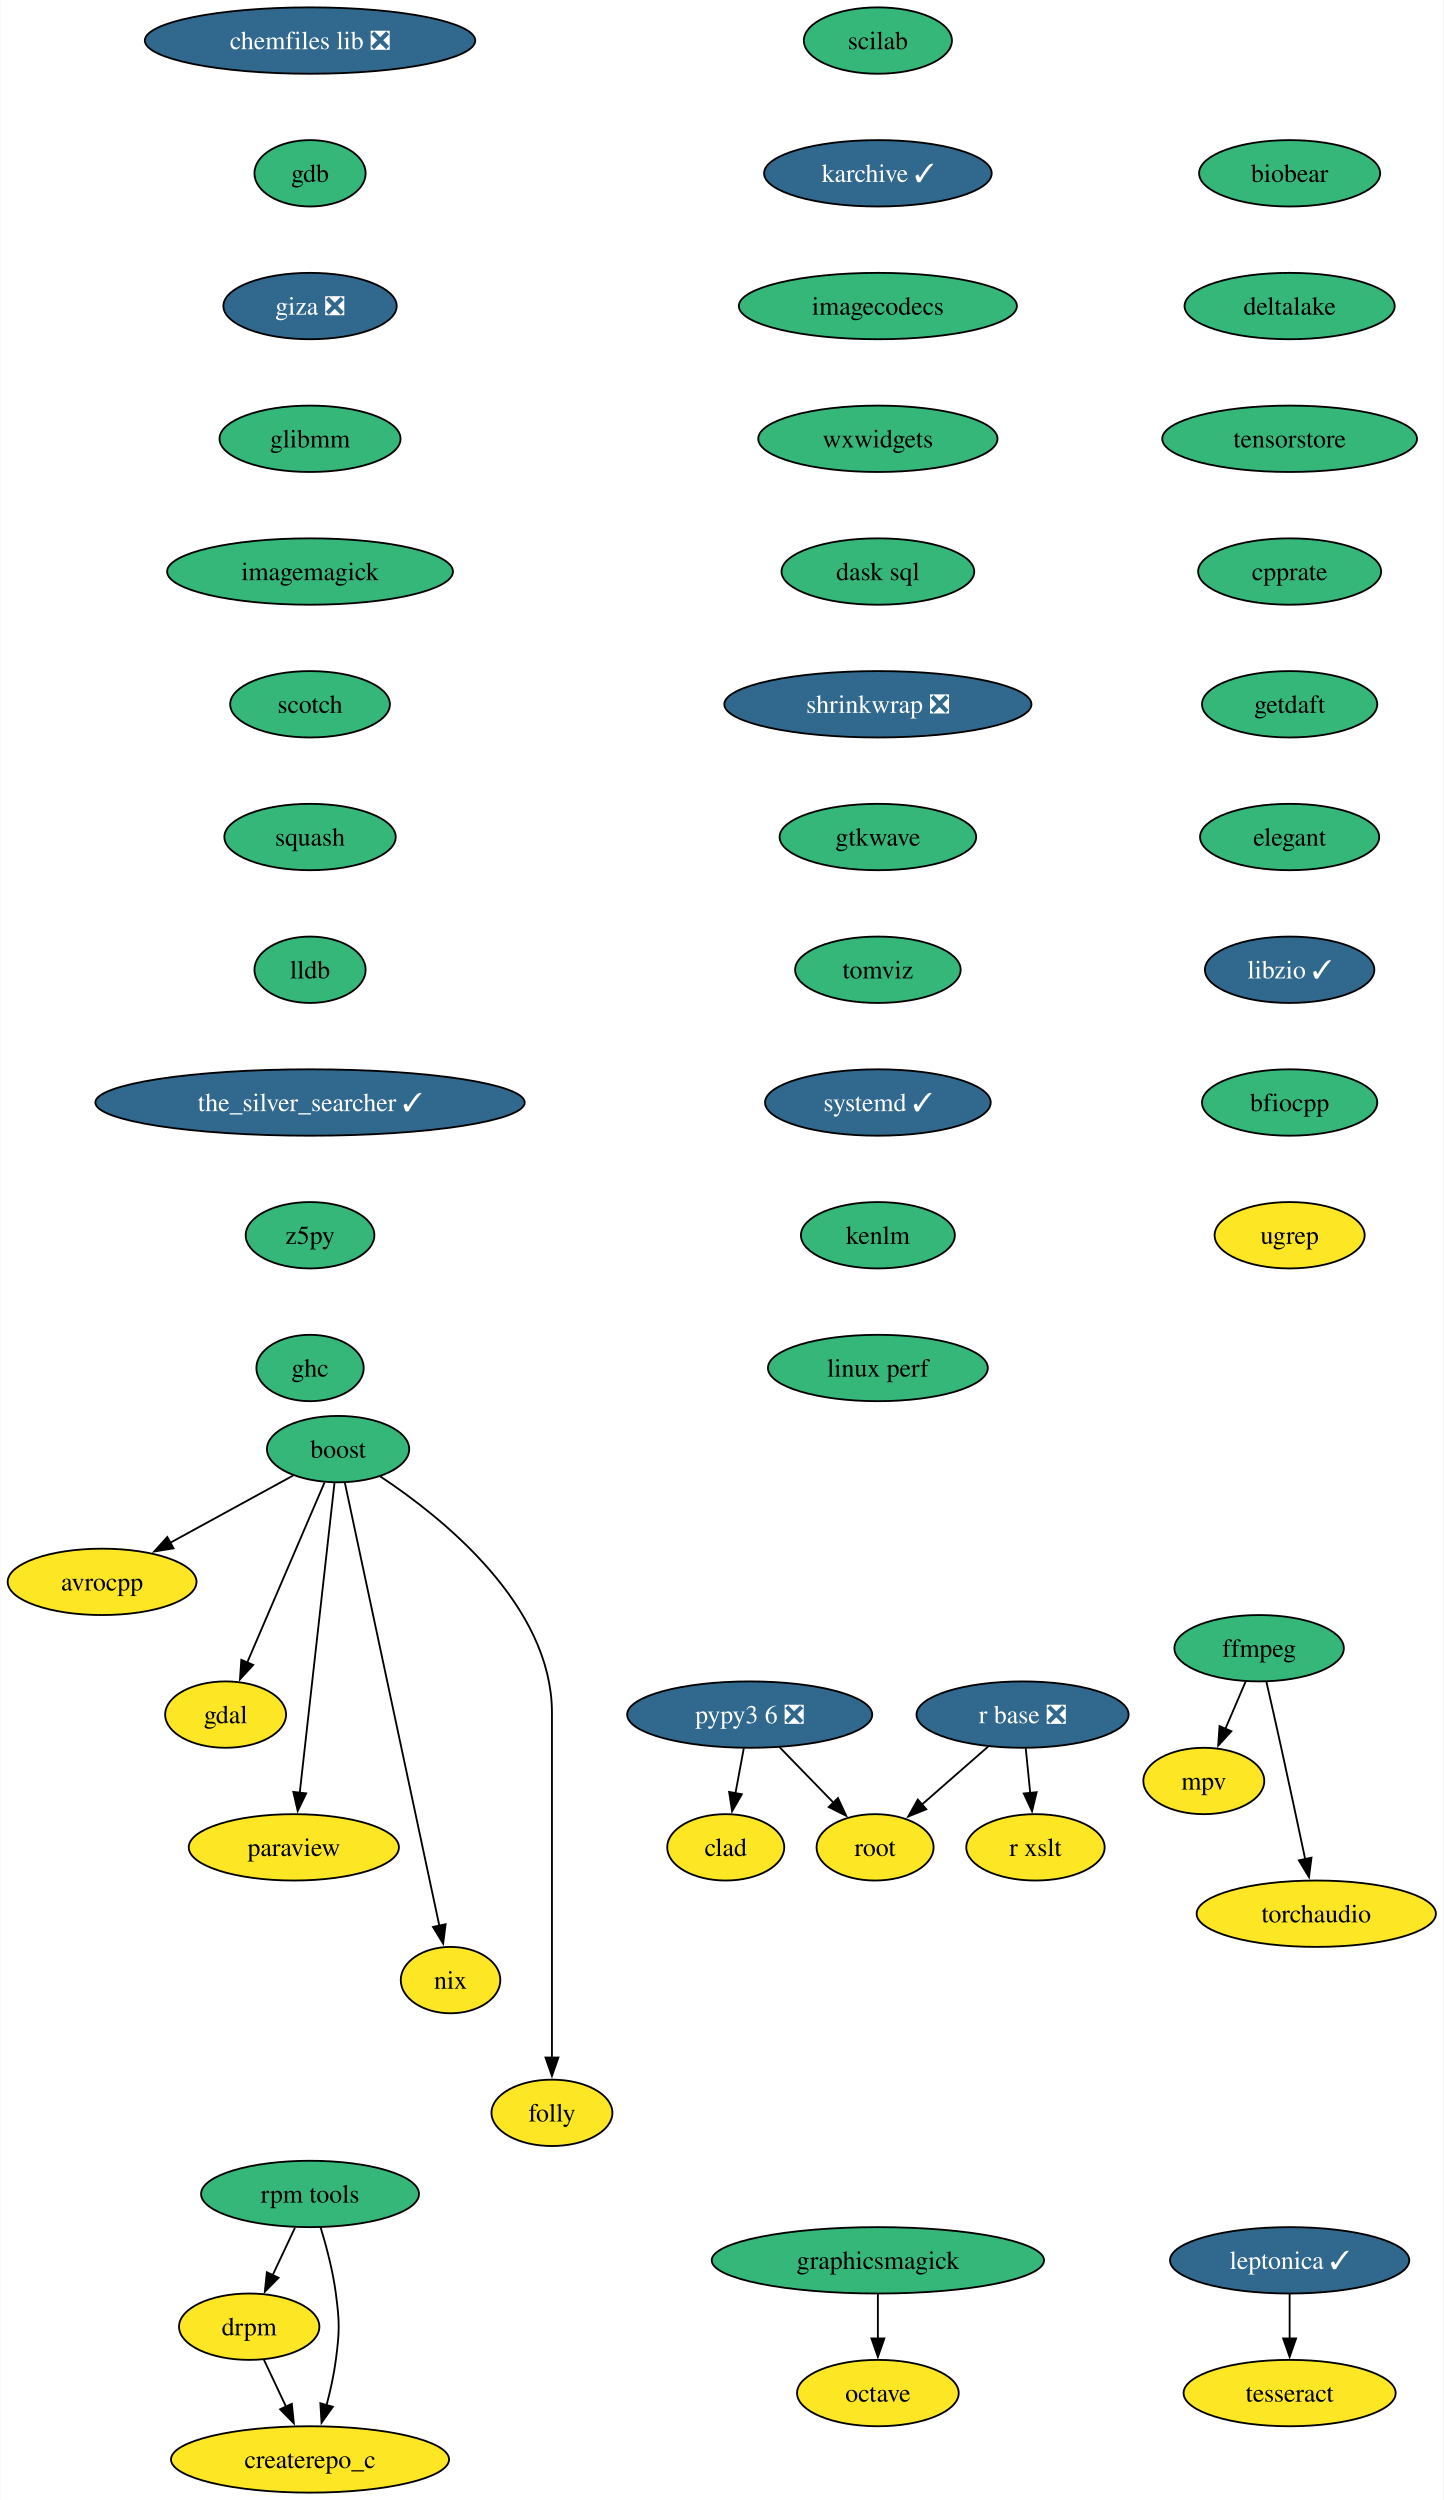
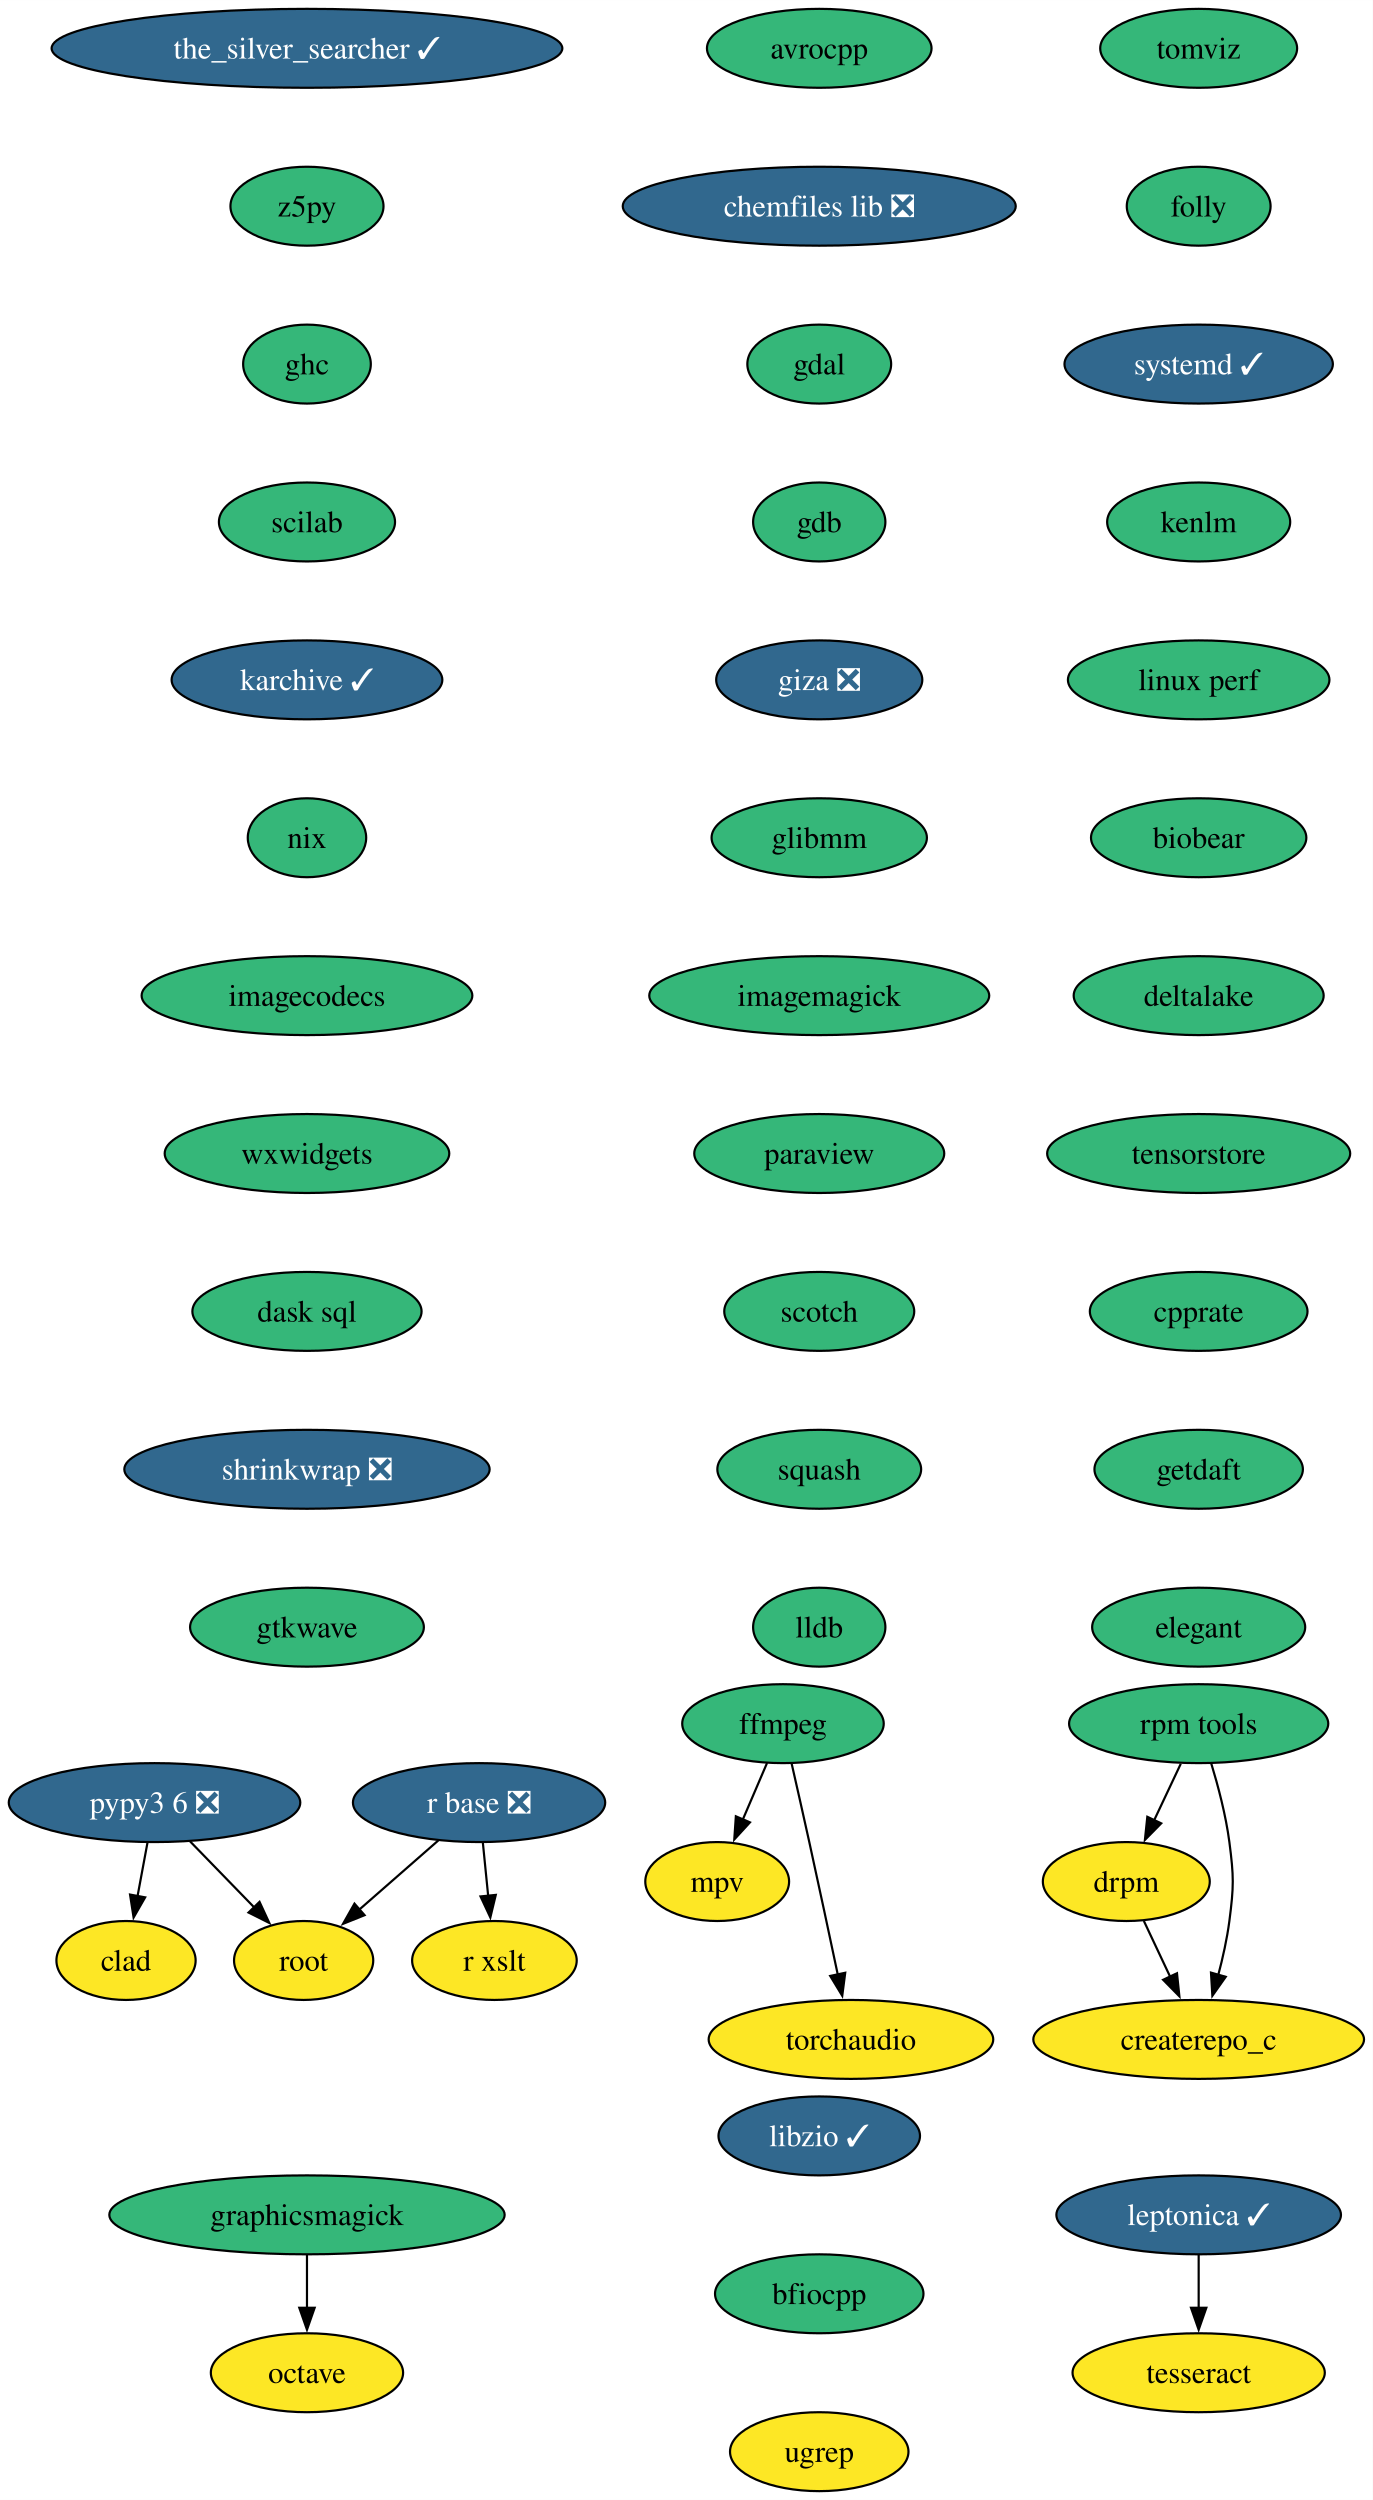
- <svg xmlns="http://www.w3.org/2000/svg" xmlns:xlink="http://www.w3.org/1999/xlink" width="783pt" height="1356pt" viewBox="0.00 0.00 782.67 1356.00">
-   <g id="graph0" class="graph" transform="scale(1 1) rotate(0) translate(4 1352)">
-     <polygon fill="white" stroke="none" points="-4,4 -4,-1352 778.67,-1352 778.67,4 -4,4" />
+ <svg xmlns="http://www.w3.org/2000/svg" xmlns:xlink="http://www.w3.org/1999/xlink" width="626pt" height="1140pt" viewBox="0.00 0.00 626.04 1140.00">
+   <g id="graph0" class="graph" transform="scale(1 1) rotate(0) translate(4 1136)">
+     <polygon fill="white" stroke="none" points="-4,4 -4,-1136 622.04,-1136 622.04,4 -4,4" />
    <g id="node1" class="node">
      <g id="a_node1">
        <a xlink:href="https://github.com/conda-forge/avrocpp-feedstock" xlink:title="avrocpp">
-           <ellipse fill="#fde725" stroke="black" cx="51.21" cy="-494" rx="51.21" ry="18" />
-           <text text-anchor="middle" x="51.21" y="-489.32" font-family="Times,serif" font-size="14.00">avrocpp</text>
+           <ellipse fill="#35b779" stroke="black" cx="369.6" cy="-1114" rx="51.21" ry="18" />
+           <text text-anchor="middle" x="369.6" y="-1109.33" font-family="Times,serif" font-size="14.00">avrocpp</text>
        </a>
      </g>
    </g>
    <g id="node2" class="node">
      <g id="a_node2">
-         <a xlink:href="https://github.com/conda-forge/boost-feedstock" xlink:title="boost">
-           <ellipse fill="#35b779" stroke="black" cx="179.21" cy="-566" rx="38.58" ry="18" />
-           <text text-anchor="middle" x="179.21" y="-561.33" font-family="Times,serif" font-size="14.00">boost</text>
-         </a>
-       </g>
-     </g>
-     <g id="edge1" class="edge">
-       <path fill="none" stroke="black" d="M154.83,-551.67C136.01,-541.37 109.64,-526.96 88.22,-515.24" />
-       <polygon fill="black" stroke="black" points="89.93,-512.19 79.48,-510.46 86.57,-518.33 89.93,-512.19" />
+         <a xlink:href="https://github.com/conda-forge/chemfiles-lib-feedstock/pull/53" xlink:title="chemfiles lib ❎">
+           <ellipse fill="#31688e" stroke="black" cx="369.6" cy="-1042" rx="89.61" ry="18" />
+           <text text-anchor="middle" x="369.6" y="-1037.33" font-family="Times,serif" font-size="14.00" fill="white">chemfiles lib ❎</text>
+         </a>
+       </g>
    </g>
    <g id="node3" class="node">
      <g id="a_node3">
        <a xlink:href="https://github.com/conda-forge/gdal-feedstock" xlink:title="gdal">
-           <ellipse fill="#fde725" stroke="black" cx="118.21" cy="-422" rx="32.79" ry="18" />
-           <text text-anchor="middle" x="118.21" y="-417.32" font-family="Times,serif" font-size="14.00">gdal</text>
-         </a>
-       </g>
-     </g>
-     <g id="edge2" class="edge">
-       <path fill="none" stroke="black" d="M171.85,-547.87C161.44,-523.65 142.32,-479.12 129.94,-450.31" />
-       <polygon fill="black" stroke="black" points="133.16,-448.95 126,-441.14 126.73,-451.71 133.16,-448.95" />
+           <ellipse fill="#35b779" stroke="black" cx="369.6" cy="-970" rx="32.79" ry="18" />
+           <text text-anchor="middle" x="369.6" y="-965.33" font-family="Times,serif" font-size="14.00">gdal</text>
+         </a>
+       </g>
+     </g>
+     <g id="node7" class="node">
+       <g id="a_node7">
+         <a xlink:href="https://github.com/conda-forge/gdb-feedstock" xlink:title="gdb">
+           <ellipse fill="#35b779" stroke="black" cx="369.6" cy="-898" rx="30.16" ry="18" />
+           <text text-anchor="middle" x="369.6" y="-893.33" font-family="Times,serif" font-size="14.00">gdb</text>
+         </a>
+       </g>
    </g>
    <g id="node4" class="node">
      <g id="a_node4">
-         <a xlink:href="https://github.com/conda-forge/paraview-feedstock" xlink:title="paraview">
-           <ellipse fill="#fde725" stroke="black" cx="155.21" cy="-350" rx="57" ry="18" />
-           <text text-anchor="middle" x="155.21" y="-345.32" font-family="Times,serif" font-size="14.00">paraview</text>
-         </a>
-       </g>
-     </g>
-     <g id="edge3" class="edge">
-       <path fill="none" stroke="black" d="M177.28,-547.85C173.17,-511.14 163.47,-424.66 158.41,-379.53" />
-       <polygon fill="black" stroke="black" points="161.9,-379.28 157.31,-369.74 154.95,-380.06 161.9,-379.28" />
+         <a xlink:href="https://github.com/conda-forge/ffmpeg-feedstock" xlink:title="ffmpeg">
+           <ellipse fill="#35b779" stroke="black" cx="353.06" cy="-350" rx="45.95" ry="18" />
+           <text text-anchor="middle" x="353.06" y="-345.32" font-family="Times,serif" font-size="14.00">ffmpeg</text>
+         </a>
+       </g>
    </g>
    <g id="node5" class="node">
      <g id="a_node5">
-         <a xlink:href="https://github.com/conda-forge/nix-feedstock" xlink:title="nix">
-           <ellipse fill="#fde725" stroke="black" cx="240.21" cy="-278" rx="27" ry="18" />
-           <text text-anchor="middle" x="240.21" y="-273.32" font-family="Times,serif" font-size="14.00">nix</text>
-         </a>
-       </g>
-     </g>
-     <g id="edge4" class="edge">
-       <path fill="none" stroke="black" d="M182.84,-547.97C192.97,-500.49 221.59,-366.31 234.16,-307.36" />
-       <polygon fill="black" stroke="black" points="237.54,-308.3 236.2,-297.79 230.69,-306.84 237.54,-308.3" />
+         <a xlink:href="https://github.com/conda-forge/mpv-feedstock" xlink:title="mpv">
+           <ellipse fill="#fde725" stroke="black" cx="323.06" cy="-278" rx="32.79" ry="18" />
+           <text text-anchor="middle" x="323.06" y="-273.32" font-family="Times,serif" font-size="14.00">mpv</text>
+         </a>
+       </g>
+     </g>
+     <g id="edge3" class="edge">
+       <path fill="none" stroke="black" d="M345.79,-332.05C342.48,-324.32 338.47,-314.96 334.74,-306.27" />
+       <polygon fill="black" stroke="black" points="338,-304.99 330.85,-297.18 331.57,-307.75 338,-304.99" />
    </g>
    <g id="node6" class="node">
      <g id="a_node6">
-         <a xlink:href="https://github.com/conda-forge/folly-feedstock" xlink:title="folly">
-           <ellipse fill="#fde725" stroke="black" cx="295.21" cy="-206" rx="32.79" ry="18" />
-           <text text-anchor="middle" x="295.21" y="-201.32" font-family="Times,serif" font-size="14.00">folly</text>
-         </a>
-       </g>
-     </g>
-     <g id="edge5" class="edge">
-       <path fill="none" stroke="black" d="M202.13,-551.16C235.93,-528.79 295.21,-481.25 295.21,-423 295.21,-423 295.21,-423 295.21,-349 295.21,-309.74 295.21,-264.38 295.21,-235.69" />
-       <polygon fill="black" stroke="black" points="298.71,-236 295.21,-226 291.71,-236 298.71,-236" />
-     </g>
-     <g id="node7" class="node">
-       <g id="a_node7">
-         <a xlink:href="https://github.com/conda-forge/chemfiles-lib-feedstock/pull/53" xlink:title="chemfiles lib ❎">
-           <ellipse fill="#31688e" stroke="black" cx="164" cy="-1330" rx="89.61" ry="18" />
-           <text text-anchor="middle" x="164" y="-1325.33" font-family="Times,serif" font-size="14.00" fill="white">chemfiles lib ❎</text>
-         </a>
-       </g>
+         <a xlink:href="https://github.com/conda-forge/torchaudio-feedstock" xlink:title="torchaudio">
+           <ellipse fill="#fde725" stroke="black" cx="384.06" cy="-206" rx="64.89" ry="18" />
+           <text text-anchor="middle" x="384.06" y="-201.32" font-family="Times,serif" font-size="14.00">torchaudio</text>
+         </a>
+       </g>
+     </g>
+     <g id="edge4" class="edge">
+       <path fill="none" stroke="black" d="M357,-331.83C359.37,-321.46 362.42,-307.98 365.06,-296 369.5,-275.81 374.36,-253.02 378.05,-235.55" />
+       <polygon fill="black" stroke="black" points="381.45,-236.4 380.09,-225.89 374.6,-234.95 381.45,-236.4" />
    </g>
    <g id="node8" class="node">
      <g id="a_node8">
-         <a xlink:href="https://github.com/conda-forge/gdb-feedstock" xlink:title="gdb">
-           <ellipse fill="#35b779" stroke="black" cx="164" cy="-1258" rx="30.16" ry="18" />
-           <text text-anchor="middle" x="164" y="-1253.33" font-family="Times,serif" font-size="14.00">gdb</text>
+         <a xlink:href="https://github.com/conda-forge/giza-feedstock/pull/7" xlink:title="giza ❎">
+           <ellipse fill="#31688e" stroke="black" cx="369.6" cy="-826" rx="47" ry="18" />
+           <text text-anchor="middle" x="369.6" y="-821.33" font-family="Times,serif" font-size="14.00" fill="white">giza ❎</text>
+         </a>
+       </g>
+     </g>
+     <g id="node9" class="node">
+       <g id="a_node9">
+         <a xlink:href="https://github.com/conda-forge/glibmm-feedstock" xlink:title="glibmm">
+           <ellipse fill="#35b779" stroke="black" cx="369.6" cy="-754" rx="49.1" ry="18" />
+           <text text-anchor="middle" x="369.6" y="-749.33" font-family="Times,serif" font-size="14.00">glibmm</text>
+         </a>
+       </g>
+     </g>
+     <g id="node10" class="node">
+       <g id="a_node10">
+         <a xlink:href="https://github.com/conda-forge/imagemagick-feedstock" xlink:title="imagemagick">
+           <ellipse fill="#35b779" stroke="black" cx="369.6" cy="-682" rx="77.52" ry="18" />
+           <text text-anchor="middle" x="369.6" y="-677.33" font-family="Times,serif" font-size="14.00">imagemagick</text>
+         </a>
+       </g>
+     </g>
+     <g id="node11" class="node">
+       <g id="a_node11">
+         <a xlink:href="https://github.com/conda-forge/paraview-feedstock" xlink:title="paraview">
+           <ellipse fill="#35b779" stroke="black" cx="369.6" cy="-610" rx="57" ry="18" />
+           <text text-anchor="middle" x="369.6" y="-605.33" font-family="Times,serif" font-size="14.00">paraview</text>
+         </a>
+       </g>
+     </g>
+     <g id="node13" class="node">
+       <g id="a_node13">
+         <a xlink:href="https://github.com/conda-forge/scotch-feedstock" xlink:title="scotch">
+           <ellipse fill="#35b779" stroke="black" cx="369.6" cy="-538" rx="43.32" ry="18" />
+           <text text-anchor="middle" x="369.6" y="-533.33" font-family="Times,serif" font-size="14.00">scotch</text>
        </a>
      </g>
    </g>
    <g id="node12" class="node">
      <g id="a_node12">
-         <a xlink:href="https://github.com/conda-forge/giza-feedstock/pull/7" xlink:title="giza ❎">
-           <ellipse fill="#31688e" stroke="black" cx="164" cy="-1186" rx="47" ry="18" />
-           <text text-anchor="middle" x="164" y="-1181.33" font-family="Times,serif" font-size="14.00" fill="white">giza ❎</text>
-         </a>
-       </g>
-     </g>
-     <g id="node9" class="node">
-       <g id="a_node9">
-         <a xlink:href="https://github.com/conda-forge/ffmpeg-feedstock" xlink:title="ffmpeg">
-           <ellipse fill="#35b779" stroke="black" cx="678.78" cy="-458" rx="45.95" ry="18" />
-           <text text-anchor="middle" x="678.78" y="-453.32" font-family="Times,serif" font-size="14.00">ffmpeg</text>
-         </a>
-       </g>
-     </g>
-     <g id="node10" class="node">
-       <g id="a_node10">
-         <a xlink:href="https://github.com/conda-forge/mpv-feedstock" xlink:title="mpv">
-           <ellipse fill="#fde725" stroke="black" cx="648.78" cy="-386" rx="32.79" ry="18" />
-           <text text-anchor="middle" x="648.78" y="-381.32" font-family="Times,serif" font-size="14.00">mpv</text>
-         </a>
-       </g>
-     </g>
-     <g id="edge7" class="edge">
-       <path fill="none" stroke="black" d="M671.52,-440.05C668.21,-432.32 664.19,-422.96 660.47,-414.27" />
-       <polygon fill="black" stroke="black" points="663.73,-412.99 656.58,-405.18 657.3,-415.75 663.73,-412.99" />
-     </g>
-     <g id="node11" class="node">
-       <g id="a_node11">
-         <a xlink:href="https://github.com/conda-forge/torchaudio-feedstock" xlink:title="torchaudio">
-           <ellipse fill="#fde725" stroke="black" cx="709.78" cy="-314" rx="64.89" ry="18" />
-           <text text-anchor="middle" x="709.78" y="-309.32" font-family="Times,serif" font-size="14.00">torchaudio</text>
-         </a>
-       </g>
-     </g>
-     <g id="edge8" class="edge">
-       <path fill="none" stroke="black" d="M682.73,-439.83C685.1,-429.46 688.15,-415.98 690.78,-404 695.22,-383.81 700.09,-361.02 703.78,-343.55" />
-       <polygon fill="black" stroke="black" points="707.18,-344.4 705.82,-333.89 700.33,-342.95 707.18,-344.4" />
-     </g>
-     <g id="node13" class="node">
-       <g id="a_node13">
-         <a xlink:href="https://github.com/conda-forge/glibmm-feedstock" xlink:title="glibmm">
-           <ellipse fill="#35b779" stroke="black" cx="164" cy="-1114" rx="49.1" ry="18" />
-           <text text-anchor="middle" x="164" y="-1109.33" font-family="Times,serif" font-size="14.00">glibmm</text>
+         <a xlink:href="https://github.com/conda-forge/octave-feedstock" xlink:title="octave">
+           <ellipse fill="#fde725" stroke="black" cx="135.99" cy="-54" rx="43.84" ry="18" />
+           <text text-anchor="middle" x="135.99" y="-49.33" font-family="Times,serif" font-size="14.00">octave</text>
+         </a>
+       </g>
+     </g>
+     <g id="node17" class="node">
+       <g id="a_node17">
+         <a xlink:href="https://github.com/conda-forge/squash-feedstock" xlink:title="squash">
+           <ellipse fill="#35b779" stroke="black" cx="369.6" cy="-466" rx="46.47" ry="18" />
+           <text text-anchor="middle" x="369.6" y="-461.32" font-family="Times,serif" font-size="14.00">squash</text>
        </a>
      </g>
    </g>
    <g id="node14" class="node">
      <g id="a_node14">
-         <a xlink:href="https://github.com/conda-forge/imagemagick-feedstock" xlink:title="imagemagick">
-           <ellipse fill="#35b779" stroke="black" cx="164" cy="-1042" rx="77.52" ry="18" />
-           <text text-anchor="middle" x="164" y="-1037.33" font-family="Times,serif" font-size="14.00">imagemagick</text>
+         <a xlink:href="https://github.com/conda-forge/r-base-feedstock/pull/358" xlink:title="r base ❎">
+           <ellipse fill="#31688e" stroke="black" cx="214.47" cy="-314" rx="57.52" ry="18" />
+           <text text-anchor="middle" x="214.47" y="-309.32" font-family="Times,serif" font-size="14.00" fill="white">r base ❎</text>
        </a>
      </g>
    </g>
    <g id="node15" class="node">
      <g id="a_node15">
-         <a xlink:href="https://github.com/conda-forge/scotch-feedstock" xlink:title="scotch">
-           <ellipse fill="#35b779" stroke="black" cx="164" cy="-970" rx="43.32" ry="18" />
-           <text text-anchor="middle" x="164" y="-965.33" font-family="Times,serif" font-size="14.00">scotch</text>
+         <a xlink:href="https://github.com/conda-forge/root-feedstock" xlink:title="root">
+           <ellipse fill="#fde725" stroke="black" cx="134.47" cy="-242" rx="31.74" ry="18" />
+           <text text-anchor="middle" x="134.47" y="-237.32" font-family="Times,serif" font-size="14.00">root</text>
+         </a>
+       </g>
+     </g>
+     <g id="edge11" class="edge">
+       <path fill="none" stroke="black" d="M195.91,-296.76C185.17,-287.37 171.5,-275.41 159.79,-265.15" />
+       <polygon fill="black" stroke="black" points="162.26,-262.66 152.43,-258.71 157.65,-267.93 162.26,-262.66" />
+     </g>
+     <g id="node16" class="node">
+       <g id="a_node16">
+         <a xlink:href="https://github.com/conda-forge/r-xslt-feedstock" xlink:title="r xslt">
+           <ellipse fill="#fde725" stroke="black" cx="221.47" cy="-242" rx="37.53" ry="18" />
+           <text text-anchor="middle" x="221.47" y="-237.32" font-family="Times,serif" font-size="14.00">r xslt</text>
+         </a>
+       </g>
+     </g>
+     <g id="edge12" class="edge">
+       <path fill="none" stroke="black" d="M216.2,-295.7C216.93,-288.41 217.79,-279.73 218.61,-271.54" />
+       <polygon fill="black" stroke="black" points="222.09,-271.91 219.61,-261.61 215.13,-271.21 222.09,-271.91" />
+     </g>
+     <g id="node18" class="node">
+       <g id="a_node18">
+         <a xlink:href="https://github.com/conda-forge/lldb-feedstock" xlink:title="lldb">
+           <ellipse fill="#35b779" stroke="black" cx="369.6" cy="-394" rx="30.16" ry="18" />
+           <text text-anchor="middle" x="369.6" y="-389.32" font-family="Times,serif" font-size="14.00">lldb</text>
+         </a>
+       </g>
+     </g>
+     <g id="node19" class="node">
+       <g id="a_node19">
+         <a xlink:href="https://github.com/conda-forge/the_silver_searcher-feedstock/pull/6" xlink:title="the_silver_searcher ✓">
+           <ellipse fill="#31688e" stroke="black" cx="135.99" cy="-1114" rx="116.45" ry="18" />
+           <text text-anchor="middle" x="135.99" y="-1109.33" font-family="Times,serif" font-size="14.00" fill="white">the_silver_searcher ✓</text>
        </a>
      </g>
    </g>
    <g id="node20" class="node">
      <g id="a_node20">
-         <a xlink:href="https://github.com/conda-forge/squash-feedstock" xlink:title="squash">
-           <ellipse fill="#35b779" stroke="black" cx="164" cy="-898" rx="46.47" ry="18" />
-           <text text-anchor="middle" x="164" y="-893.33" font-family="Times,serif" font-size="14.00">squash</text>
-         </a>
-       </g>
-     </g>
-     <g id="node16" class="node">
-       <g id="a_node16">
-         <a xlink:href="https://github.com/conda-forge/octave-feedstock" xlink:title="octave">
-           <ellipse fill="#fde725" stroke="black" cx="472" cy="-54" rx="43.84" ry="18" />
-           <text text-anchor="middle" x="472" y="-49.33" font-family="Times,serif" font-size="14.00">octave</text>
-         </a>
-       </g>
-     </g>
-     <g id="node17" class="node">
-       <g id="a_node17">
-         <a xlink:href="https://github.com/conda-forge/r-base-feedstock/pull/358" xlink:title="r base ❎">
-           <ellipse fill="#31688e" stroke="black" cx="550.47" cy="-422" rx="57.52" ry="18" />
-           <text text-anchor="middle" x="550.47" y="-417.32" font-family="Times,serif" font-size="14.00" fill="white">r base ❎</text>
-         </a>
-       </g>
-     </g>
-     <g id="node18" class="node">
-       <g id="a_node18">
-         <a xlink:href="https://github.com/conda-forge/root-feedstock" xlink:title="root">
-           <ellipse fill="#fde725" stroke="black" cx="470.47" cy="-350" rx="31.74" ry="18" />
-           <text text-anchor="middle" x="470.47" y="-345.32" font-family="Times,serif" font-size="14.00">root</text>
-         </a>
-       </g>
-     </g>
-     <g id="edge13" class="edge">
-       <path fill="none" stroke="black" d="M531.91,-404.76C521.17,-395.37 507.5,-383.41 495.79,-373.15" />
-       <polygon fill="black" stroke="black" points="498.26,-370.66 488.43,-366.71 493.65,-375.93 498.26,-370.66" />
-     </g>
-     <g id="node19" class="node">
-       <g id="a_node19">
-         <a xlink:href="https://github.com/conda-forge/r-xslt-feedstock" xlink:title="r xslt">
-           <ellipse fill="#fde725" stroke="black" cx="557.47" cy="-350" rx="37.53" ry="18" />
-           <text text-anchor="middle" x="557.47" y="-345.32" font-family="Times,serif" font-size="14.00">r xslt</text>
-         </a>
-       </g>
-     </g>
-     <g id="edge14" class="edge">
-       <path fill="none" stroke="black" d="M552.2,-403.7C552.93,-396.41 553.8,-387.73 554.62,-379.54" />
-       <polygon fill="black" stroke="black" points="558.1,-379.91 555.61,-369.61 551.13,-379.21 558.1,-379.91" />
+         <a xlink:href="https://github.com/conda-forge/z5py-feedstock" xlink:title="z5py">
+           <ellipse fill="#35b779" stroke="black" cx="135.99" cy="-1042" rx="34.9" ry="18" />
+           <text text-anchor="middle" x="135.99" y="-1037.33" font-family="Times,serif" font-size="14.00">z5py</text>
+         </a>
+       </g>
+     </g>
+     <g id="node23" class="node">
+       <g id="a_node23">
+         <a xlink:href="https://github.com/conda-forge/ghc-feedstock" xlink:title="ghc">
+           <ellipse fill="#35b779" stroke="black" cx="135.99" cy="-970" rx="29.11" ry="18" />
+           <text text-anchor="middle" x="135.99" y="-965.33" font-family="Times,serif" font-size="14.00">ghc</text>
+         </a>
+       </g>
    </g>
    <g id="node21" class="node">
      <g id="a_node21">
-         <a xlink:href="https://github.com/conda-forge/lldb-feedstock" xlink:title="lldb">
-           <ellipse fill="#35b779" stroke="black" cx="164" cy="-826" rx="30.16" ry="18" />
-           <text text-anchor="middle" x="164" y="-821.33" font-family="Times,serif" font-size="14.00">lldb</text>
+         <a xlink:href="https://github.com/conda-forge/leptonica-feedstock/pull/51" xlink:title="leptonica ✓">
+           <ellipse fill="#31688e" stroke="black" cx="542.63" cy="-126" rx="64.89" ry="18" />
+           <text text-anchor="middle" x="542.63" y="-121.33" font-family="Times,serif" font-size="14.00" fill="white">leptonica ✓</text>
        </a>
      </g>
    </g>
    <g id="node22" class="node">
      <g id="a_node22">
-         <a xlink:href="https://github.com/conda-forge/the_silver_searcher-feedstock/pull/6" xlink:title="the_silver_searcher ✓">
-           <ellipse fill="#31688e" stroke="black" cx="164" cy="-754" rx="116.45" ry="18" />
-           <text text-anchor="middle" x="164" y="-749.33" font-family="Times,serif" font-size="14.00" fill="white">the_silver_searcher ✓</text>
-         </a>
-       </g>
-     </g>
-     <g id="node23" class="node">
-       <g id="a_node23">
-         <a xlink:href="https://github.com/conda-forge/z5py-feedstock" xlink:title="z5py">
-           <ellipse fill="#35b779" stroke="black" cx="164" cy="-682" rx="34.9" ry="18" />
-           <text text-anchor="middle" x="164" y="-677.33" font-family="Times,serif" font-size="14.00">z5py</text>
-         </a>
-       </g>
+         <a xlink:href="https://github.com/conda-forge/tesseract-feedstock" xlink:title="tesseract">
+           <ellipse fill="#fde725" stroke="black" cx="542.63" cy="-54" rx="57.52" ry="18" />
+           <text text-anchor="middle" x="542.63" y="-49.33" font-family="Times,serif" font-size="14.00">tesseract</text>
+         </a>
+       </g>
+     </g>
+     <g id="edge16" class="edge">
+       <path fill="none" stroke="black" d="M542.63,-107.7C542.63,-100.41 542.63,-91.73 542.63,-83.54" />
+       <polygon fill="black" stroke="black" points="546.13,-83.62 542.63,-73.62 539.13,-83.62 546.13,-83.62" />
+     </g>
+     <g id="node25" class="node">
+       <g id="a_node25">
+         <a xlink:href="https://github.com/conda-forge/scilab-feedstock" xlink:title="scilab">
+           <ellipse fill="#35b779" stroke="black" cx="135.99" cy="-898" rx="40.16" ry="18" />
+           <text text-anchor="middle" x="135.99" y="-893.33" font-family="Times,serif" font-size="14.00">scilab</text>
+         </a>
+       </g>
+     </g>
+     <g id="node24" class="node">
+       <g id="a_node24">
+         <a xlink:href="https://github.com/conda-forge/graphicsmagick-feedstock" xlink:title="graphicsmagick">
+           <ellipse fill="#35b779" stroke="black" cx="135.99" cy="-126" rx="90.14" ry="18" />
+           <text text-anchor="middle" x="135.99" y="-121.33" font-family="Times,serif" font-size="14.00">graphicsmagick</text>
+         </a>
+       </g>
+     </g>
+     <g id="edge18" class="edge">
+       <path fill="none" stroke="black" d="M135.99,-107.7C135.99,-100.41 135.99,-91.73 135.99,-83.54" />
+       <polygon fill="black" stroke="black" points="139.49,-83.62 135.99,-73.62 132.49,-83.62 139.49,-83.62" />
    </g>
    <g id="node26" class="node">
      <g id="a_node26">
-         <a xlink:href="https://github.com/conda-forge/ghc-feedstock" xlink:title="ghc">
-           <ellipse fill="#35b779" stroke="black" cx="164" cy="-610" rx="29.11" ry="18" />
-           <text text-anchor="middle" x="164" y="-605.33" font-family="Times,serif" font-size="14.00">ghc</text>
-         </a>
-       </g>
-     </g>
-     <g id="node24" class="node">
-       <g id="a_node24">
-         <a xlink:href="https://github.com/conda-forge/leptonica-feedstock/pull/51" xlink:title="leptonica ✓">
-           <ellipse fill="#31688e" stroke="black" cx="695.33" cy="-126" rx="64.89" ry="18" />
-           <text text-anchor="middle" x="695.33" y="-121.33" font-family="Times,serif" font-size="14.00" fill="white">leptonica ✓</text>
-         </a>
-       </g>
-     </g>
-     <g id="node25" class="node">
-       <g id="a_node25">
-         <a xlink:href="https://github.com/conda-forge/tesseract-feedstock" xlink:title="tesseract">
-           <ellipse fill="#fde725" stroke="black" cx="695.33" cy="-54" rx="57.52" ry="18" />
-           <text text-anchor="middle" x="695.33" y="-49.33" font-family="Times,serif" font-size="14.00">tesseract</text>
-         </a>
-       </g>
-     </g>
-     <g id="edge19" class="edge">
-       <path fill="none" stroke="black" d="M695.33,-107.7C695.33,-100.41 695.33,-91.73 695.33,-83.54" />
-       <polygon fill="black" stroke="black" points="698.83,-83.62 695.33,-73.62 691.83,-83.62 698.83,-83.62" />
+         <a xlink:href="https://github.com/conda-forge/karchive-feedstock/pull/22" xlink:title="karchive ✓">
+           <ellipse fill="#31688e" stroke="black" cx="135.99" cy="-826" rx="61.73" ry="18" />
+           <text text-anchor="middle" x="135.99" y="-821.33" font-family="Times,serif" font-size="14.00" fill="white">karchive ✓</text>
+         </a>
+       </g>
+     </g>
+     <g id="node29" class="node">
+       <g id="a_node29">
+         <a xlink:href="https://github.com/conda-forge/nix-feedstock" xlink:title="nix">
+           <ellipse fill="#35b779" stroke="black" cx="135.99" cy="-754" rx="27" ry="18" />
+           <text text-anchor="middle" x="135.99" y="-749.33" font-family="Times,serif" font-size="14.00">nix</text>
+         </a>
+       </g>
    </g>
    <g id="node27" class="node">
      <g id="a_node27">
-         <a xlink:href="https://github.com/conda-forge/graphicsmagick-feedstock" xlink:title="graphicsmagick">
-           <ellipse fill="#35b779" stroke="black" cx="472" cy="-126" rx="90.14" ry="18" />
-           <text text-anchor="middle" x="472" y="-121.33" font-family="Times,serif" font-size="14.00">graphicsmagick</text>
+         <a xlink:href="https://github.com/conda-forge/pypy3.6-feedstock/pull/122" xlink:title="pypy3 6 ❎">
+           <ellipse fill="#31688e" stroke="black" cx="66.47" cy="-314" rx="66.47" ry="18" />
+           <text text-anchor="middle" x="66.47" y="-309.32" font-family="Times,serif" font-size="14.00" fill="white">pypy3 6 ❎</text>
        </a>
      </g>
    </g>
    <g id="edge21" class="edge">
-       <path fill="none" stroke="black" d="M472,-107.7C472,-100.41 472,-91.73 472,-83.54" />
-       <polygon fill="black" stroke="black" points="475.5,-83.62 472,-73.62 468.5,-83.62 475.5,-83.62" />
+       <path fill="none" stroke="black" d="M82.58,-296.41C91.33,-287.41 102.29,-276.13 111.87,-266.26" />
+       <polygon fill="black" stroke="black" points="114.35,-268.74 118.8,-259.12 109.33,-263.86 114.35,-268.74" />
    </g>
    <g id="node28" class="node">
      <g id="a_node28">
-         <a xlink:href="https://github.com/conda-forge/scilab-feedstock" xlink:title="scilab">
-           <ellipse fill="#35b779" stroke="black" cx="472" cy="-1330" rx="40.16" ry="18" />
-           <text text-anchor="middle" x="472" y="-1325.33" font-family="Times,serif" font-size="14.00">scilab</text>
-         </a>
-       </g>
-     </g>
-     <g id="node29" class="node">
-       <g id="a_node29">
-         <a xlink:href="https://github.com/conda-forge/karchive-feedstock/pull/22" xlink:title="karchive ✓">
-           <ellipse fill="#31688e" stroke="black" cx="472" cy="-1258" rx="61.73" ry="18" />
-           <text text-anchor="middle" x="472" y="-1253.33" font-family="Times,serif" font-size="14.00" fill="white">karchive ✓</text>
+         <a xlink:href="https://github.com/conda-forge/clad-feedstock" xlink:title="clad">
+           <ellipse fill="#fde725" stroke="black" cx="53.47" cy="-242" rx="31.74" ry="18" />
+           <text text-anchor="middle" x="53.47" y="-237.32" font-family="Times,serif" font-size="14.00">clad</text>
+         </a>
+       </g>
+     </g>
+     <g id="edge22" class="edge">
+       <path fill="none" stroke="black" d="M63.25,-295.7C61.88,-288.32 60.25,-279.52 58.71,-271.25" />
+       <polygon fill="black" stroke="black" points="62.19,-270.79 56.92,-261.59 55.3,-272.06 62.19,-270.79" />
+     </g>
+     <g id="node30" class="node">
+       <g id="a_node30">
+         <a xlink:href="https://github.com/conda-forge/imagecodecs-feedstock" xlink:title="imagecodecs">
+           <ellipse fill="#35b779" stroke="black" cx="135.99" cy="-682" rx="75.41" ry="18" />
+           <text text-anchor="middle" x="135.99" y="-677.33" font-family="Times,serif" font-size="14.00">imagecodecs</text>
+         </a>
+       </g>
+     </g>
+     <g id="node31" class="node">
+       <g id="a_node31">
+         <a xlink:href="https://github.com/conda-forge/wxwidgets-feedstock" xlink:title="wxwidgets">
+           <ellipse fill="#35b779" stroke="black" cx="135.99" cy="-610" rx="64.89" ry="18" />
+           <text text-anchor="middle" x="135.99" y="-605.33" font-family="Times,serif" font-size="14.00">wxwidgets</text>
        </a>
      </g>
    </g>
    <g id="node32" class="node">
      <g id="a_node32">
-         <a xlink:href="https://github.com/conda-forge/imagecodecs-feedstock" xlink:title="imagecodecs">
-           <ellipse fill="#35b779" stroke="black" cx="472" cy="-1186" rx="75.41" ry="18" />
-           <text text-anchor="middle" x="472" y="-1181.33" font-family="Times,serif" font-size="14.00">imagecodecs</text>
-         </a>
-       </g>
-     </g>
-     <g id="node30" class="node">
-       <g id="a_node30">
-         <a xlink:href="https://github.com/conda-forge/pypy3.6-feedstock/pull/122" xlink:title="pypy3 6 ❎">
-           <ellipse fill="#31688e" stroke="black" cx="402.47" cy="-422" rx="66.47" ry="18" />
-           <text text-anchor="middle" x="402.47" y="-417.32" font-family="Times,serif" font-size="14.00" fill="white">pypy3 6 ❎</text>
-         </a>
-       </g>
-     </g>
-     <g id="edge23" class="edge">
-       <path fill="none" stroke="black" d="M418.58,-404.41C427.33,-395.41 438.29,-384.13 447.88,-374.26" />
-       <polygon fill="black" stroke="black" points="450.35,-376.74 454.81,-367.12 445.33,-371.86 450.35,-376.74" />
-     </g>
-     <g id="node31" class="node">
-       <g id="a_node31">
-         <a xlink:href="https://github.com/conda-forge/clad-feedstock" xlink:title="clad">
-           <ellipse fill="#fde725" stroke="black" cx="389.47" cy="-350" rx="31.74" ry="18" />
-           <text text-anchor="middle" x="389.47" y="-345.32" font-family="Times,serif" font-size="14.00">clad</text>
-         </a>
-       </g>
-     </g>
-     <g id="edge24" class="edge">
-       <path fill="none" stroke="black" d="M399.26,-403.7C397.89,-396.32 396.25,-387.52 394.72,-379.25" />
-       <polygon fill="black" stroke="black" points="398.19,-378.79 392.92,-369.59 391.31,-380.06 398.19,-378.79" />
+         <a xlink:href="https://github.com/conda-forge/dask-sql-feedstock" xlink:title="dask sql">
+           <ellipse fill="#35b779" stroke="black" cx="135.99" cy="-538" rx="52.26" ry="18" />
+           <text text-anchor="middle" x="135.99" y="-533.33" font-family="Times,serif" font-size="14.00">dask sql</text>
+         </a>
+       </g>
+     </g>
+     <g id="node36" class="node">
+       <g id="a_node36">
+         <a xlink:href="https://github.com/conda-forge/shrinkwrap-feedstock/pull/7" xlink:title="shrinkwrap ❎">
+           <ellipse fill="#31688e" stroke="black" cx="135.99" cy="-466" rx="83.3" ry="18" />
+           <text text-anchor="middle" x="135.99" y="-461.32" font-family="Times,serif" font-size="14.00" fill="white">shrinkwrap ❎</text>
+         </a>
+       </g>
    </g>
    <g id="node33" class="node">
      <g id="a_node33">
-         <a xlink:href="https://github.com/conda-forge/wxwidgets-feedstock" xlink:title="wxwidgets">
-           <ellipse fill="#35b779" stroke="black" cx="472" cy="-1114" rx="64.89" ry="18" />
-           <text text-anchor="middle" x="472" y="-1109.33" font-family="Times,serif" font-size="14.00">wxwidgets</text>
+         <a xlink:href="https://github.com/conda-forge/rpm-tools-feedstock" xlink:title="rpm tools">
+           <ellipse fill="#35b779" stroke="black" cx="542.63" cy="-350" rx="59.1" ry="18" />
+           <text text-anchor="middle" x="542.63" y="-345.32" font-family="Times,serif" font-size="14.00">rpm tools</text>
        </a>
      </g>
    </g>
    <g id="node34" class="node">
      <g id="a_node34">
-         <a xlink:href="https://github.com/conda-forge/dask-sql-feedstock" xlink:title="dask sql">
-           <ellipse fill="#35b779" stroke="black" cx="472" cy="-1042" rx="52.26" ry="18" />
-           <text text-anchor="middle" x="472" y="-1037.33" font-family="Times,serif" font-size="14.00">dask sql</text>
+         <a xlink:href="https://github.com/conda-forge/drpm-feedstock" xlink:title="drpm">
+           <ellipse fill="#fde725" stroke="black" cx="509.63" cy="-278" rx="38.06" ry="18" />
+           <text text-anchor="middle" x="509.63" y="-273.32" font-family="Times,serif" font-size="14.00">drpm</text>
+         </a>
+       </g>
+     </g>
+     <g id="edge27" class="edge">
+       <path fill="none" stroke="black" d="M534.47,-331.7C530.82,-323.95 526.43,-314.64 522.36,-306.02" />
+       <polygon fill="black" stroke="black" points="525.54,-304.54 518.11,-296.99 519.21,-307.53 525.54,-304.54" />
+     </g>
+     <g id="node35" class="node">
+       <g id="a_node35">
+         <a xlink:href="https://github.com/conda-forge/createrepo_c-feedstock" xlink:title="createrepo_c">
+           <ellipse fill="#fde725" stroke="black" cx="542.63" cy="-206" rx="75.41" ry="18" />
+           <text text-anchor="middle" x="542.63" y="-201.32" font-family="Times,serif" font-size="14.00">createrepo_c</text>
+         </a>
+       </g>
+     </g>
+     <g id="edge28" class="edge">
+       <path fill="none" stroke="black" d="M548.31,-332.04C551.45,-321.74 555.03,-308.27 556.63,-296 558.69,-280.13 558.69,-275.87 556.63,-260 555.57,-251.88 553.65,-243.24 551.55,-235.34" />
+       <polygon fill="black" stroke="black" points="554.97,-234.55 548.87,-225.9 548.24,-236.47 554.97,-234.55" />
+     </g>
+     <g id="edge29" class="edge">
+       <path fill="none" stroke="black" d="M517.62,-260.05C521.21,-252.43 525.55,-243.23 529.59,-234.65" />
+       <polygon fill="black" stroke="black" points="532.74,-236.18 533.84,-225.64 526.41,-233.2 532.74,-236.18" />
+     </g>
+     <g id="node37" class="node">
+       <g id="a_node37">
+         <a xlink:href="https://github.com/conda-forge/gtkwave-feedstock" xlink:title="gtkwave">
+           <ellipse fill="#35b779" stroke="black" cx="135.99" cy="-394" rx="53.31" ry="18" />
+           <text text-anchor="middle" x="135.99" y="-389.32" font-family="Times,serif" font-size="14.00">gtkwave</text>
        </a>
      </g>
    </g>
    <g id="node38" class="node">
      <g id="a_node38">
-         <a xlink:href="https://github.com/conda-forge/shrinkwrap-feedstock/pull/7" xlink:title="shrinkwrap ❎">
-           <ellipse fill="#31688e" stroke="black" cx="472" cy="-970" rx="83.3" ry="18" />
-           <text text-anchor="middle" x="472" y="-965.33" font-family="Times,serif" font-size="14.00" fill="white">shrinkwrap ❎</text>
-         </a>
-       </g>
-     </g>
-     <g id="node35" class="node">
-       <g id="a_node35">
-         <a xlink:href="https://github.com/conda-forge/rpm-tools-feedstock" xlink:title="rpm tools">
-           <ellipse fill="#35b779" stroke="black" cx="164" cy="-162" rx="59.1" ry="18" />
-           <text text-anchor="middle" x="164" y="-157.32" font-family="Times,serif" font-size="14.00">rpm tools</text>
-         </a>
-       </g>
-     </g>
-     <g id="node36" class="node">
-       <g id="a_node36">
-         <a xlink:href="https://github.com/conda-forge/drpm-feedstock" xlink:title="drpm">
-           <ellipse fill="#fde725" stroke="black" cx="131" cy="-90" rx="38.06" ry="18" />
-           <text text-anchor="middle" x="131" y="-85.33" font-family="Times,serif" font-size="14.00">drpm</text>
-         </a>
-       </g>
-     </g>
-     <g id="edge28" class="edge">
-       <path fill="none" stroke="black" d="M155.84,-143.7C152.19,-135.95 147.8,-126.64 143.74,-118.02" />
-       <polygon fill="black" stroke="black" points="146.91,-116.54 139.48,-108.99 140.58,-119.53 146.91,-116.54" />
-     </g>
-     <g id="node37" class="node">
-       <g id="a_node37">
-         <a xlink:href="https://github.com/conda-forge/createrepo_c-feedstock" xlink:title="createrepo_c">
-           <ellipse fill="#fde725" stroke="black" cx="164" cy="-18" rx="75.41" ry="18" />
-           <text text-anchor="middle" x="164" y="-13.32" font-family="Times,serif" font-size="14.00">createrepo_c</text>
-         </a>
-       </g>
-     </g>
-     <g id="edge29" class="edge">
-       <path fill="none" stroke="black" d="M169.68,-144.04C172.82,-133.74 176.41,-120.27 178,-108 180.06,-92.13 180.06,-87.87 178,-72 176.95,-63.88 175.02,-55.24 172.93,-47.34" />
-       <polygon fill="black" stroke="black" points="176.34,-46.55 170.24,-37.9 169.61,-48.47 176.34,-46.55" />
-     </g>
-     <g id="edge30" class="edge">
-       <path fill="none" stroke="black" d="M138.99,-72.05C142.58,-64.43 146.92,-55.23 150.97,-46.65" />
-       <polygon fill="black" stroke="black" points="154.11,-48.18 155.21,-37.64 147.78,-45.2 154.11,-48.18" />
+         <a xlink:href="https://github.com/conda-forge/tomviz-feedstock" xlink:title="tomviz">
+           <ellipse fill="#35b779" stroke="black" cx="542.63" cy="-1114" rx="44.9" ry="18" />
+           <text text-anchor="middle" x="542.63" y="-1109.33" font-family="Times,serif" font-size="14.00">tomviz</text>
+         </a>
+       </g>
    </g>
    <g id="node39" class="node">
      <g id="a_node39">
-         <a xlink:href="https://github.com/conda-forge/gtkwave-feedstock" xlink:title="gtkwave">
-           <ellipse fill="#35b779" stroke="black" cx="472" cy="-898" rx="53.31" ry="18" />
-           <text text-anchor="middle" x="472" y="-893.33" font-family="Times,serif" font-size="14.00">gtkwave</text>
+         <a xlink:href="https://github.com/conda-forge/folly-feedstock" xlink:title="folly">
+           <ellipse fill="#35b779" stroke="black" cx="542.63" cy="-1042" rx="32.79" ry="18" />
+           <text text-anchor="middle" x="542.63" y="-1037.33" font-family="Times,serif" font-size="14.00">folly</text>
        </a>
      </g>
    </g>
    <g id="node40" class="node">
      <g id="a_node40">
-         <a xlink:href="https://github.com/conda-forge/tomviz-feedstock" xlink:title="tomviz">
-           <ellipse fill="#35b779" stroke="black" cx="472" cy="-826" rx="44.9" ry="18" />
-           <text text-anchor="middle" x="472" y="-821.33" font-family="Times,serif" font-size="14.00">tomviz</text>
+         <a xlink:href="https://github.com/conda-forge/systemd-feedstock/pull/31" xlink:title="systemd ✓">
+           <ellipse fill="#31688e" stroke="black" cx="542.63" cy="-970" rx="61.2" ry="18" />
+           <text text-anchor="middle" x="542.63" y="-965.33" font-family="Times,serif" font-size="14.00" fill="white">systemd ✓</text>
        </a>
      </g>
    </g>
    <g id="node41" class="node">
      <g id="a_node41">
-         <a xlink:href="https://github.com/conda-forge/systemd-feedstock/pull/31" xlink:title="systemd ✓">
-           <ellipse fill="#31688e" stroke="black" cx="472" cy="-754" rx="61.2" ry="18" />
-           <text text-anchor="middle" x="472" y="-749.33" font-family="Times,serif" font-size="14.00" fill="white">systemd ✓</text>
+         <a xlink:href="https://github.com/conda-forge/kenlm-feedstock" xlink:title="kenlm">
+           <ellipse fill="#35b779" stroke="black" cx="542.63" cy="-898" rx="41.74" ry="18" />
+           <text text-anchor="middle" x="542.63" y="-893.33" font-family="Times,serif" font-size="14.00">kenlm</text>
        </a>
      </g>
    </g>
    <g id="node42" class="node">
      <g id="a_node42">
-         <a xlink:href="https://github.com/conda-forge/kenlm-feedstock" xlink:title="kenlm">
-           <ellipse fill="#35b779" stroke="black" cx="472" cy="-682" rx="41.74" ry="18" />
-           <text text-anchor="middle" x="472" y="-677.33" font-family="Times,serif" font-size="14.00">kenlm</text>
+         <a xlink:href="https://github.com/conda-forge/linux-perf-feedstock" xlink:title="linux perf">
+           <ellipse fill="#35b779" stroke="black" cx="542.63" cy="-826" rx="59.63" ry="18" />
+           <text text-anchor="middle" x="542.63" y="-821.33" font-family="Times,serif" font-size="14.00">linux perf</text>
        </a>
      </g>
    </g>
    <g id="node43" class="node">
      <g id="a_node43">
-         <a xlink:href="https://github.com/conda-forge/linux-perf-feedstock" xlink:title="linux perf">
-           <ellipse fill="#35b779" stroke="black" cx="472" cy="-610" rx="59.63" ry="18" />
-           <text text-anchor="middle" x="472" y="-605.33" font-family="Times,serif" font-size="14.00">linux perf</text>
+         <a xlink:href="https://github.com/conda-forge/biobear-feedstock" xlink:title="biobear">
+           <ellipse fill="#35b779" stroke="black" cx="542.63" cy="-754" rx="49.1" ry="18" />
+           <text text-anchor="middle" x="542.63" y="-749.33" font-family="Times,serif" font-size="14.00">biobear</text>
        </a>
      </g>
    </g>
    <g id="node44" class="node">
      <g id="a_node44">
-         <a xlink:href="https://github.com/conda-forge/biobear-feedstock" xlink:title="biobear">
-           <ellipse fill="#35b779" stroke="black" cx="695.33" cy="-1258" rx="49.1" ry="18" />
-           <text text-anchor="middle" x="695.33" y="-1253.33" font-family="Times,serif" font-size="14.00">biobear</text>
+         <a xlink:href="https://github.com/conda-forge/deltalake-feedstock" xlink:title="deltalake">
+           <ellipse fill="#35b779" stroke="black" cx="542.63" cy="-682" rx="57" ry="18" />
+           <text text-anchor="middle" x="542.63" y="-677.33" font-family="Times,serif" font-size="14.00">deltalake</text>
        </a>
      </g>
    </g>
    <g id="node45" class="node">
      <g id="a_node45">
-         <a xlink:href="https://github.com/conda-forge/deltalake-feedstock" xlink:title="deltalake">
-           <ellipse fill="#35b779" stroke="black" cx="695.33" cy="-1186" rx="57" ry="18" />
-           <text text-anchor="middle" x="695.33" y="-1181.33" font-family="Times,serif" font-size="14.00">deltalake</text>
+         <a xlink:href="https://github.com/conda-forge/tensorstore-feedstock" xlink:title="tensorstore">
+           <ellipse fill="#35b779" stroke="black" cx="542.63" cy="-610" rx="69.1" ry="18" />
+           <text text-anchor="middle" x="542.63" y="-605.33" font-family="Times,serif" font-size="14.00">tensorstore</text>
        </a>
      </g>
    </g>
    <g id="node46" class="node">
      <g id="a_node46">
-         <a xlink:href="https://github.com/conda-forge/tensorstore-feedstock" xlink:title="tensorstore">
-           <ellipse fill="#35b779" stroke="black" cx="695.33" cy="-1114" rx="69.1" ry="18" />
-           <text text-anchor="middle" x="695.33" y="-1109.33" font-family="Times,serif" font-size="14.00">tensorstore</text>
+         <a xlink:href="https://github.com/conda-forge/cpprate-feedstock" xlink:title="cpprate">
+           <ellipse fill="#35b779" stroke="black" cx="542.63" cy="-538" rx="49.63" ry="18" />
+           <text text-anchor="middle" x="542.63" y="-533.33" font-family="Times,serif" font-size="14.00">cpprate</text>
        </a>
      </g>
    </g>
    <g id="node47" class="node">
      <g id="a_node47">
-         <a xlink:href="https://github.com/conda-forge/cpprate-feedstock" xlink:title="cpprate">
-           <ellipse fill="#35b779" stroke="black" cx="695.33" cy="-1042" rx="49.63" ry="18" />
-           <text text-anchor="middle" x="695.33" y="-1037.33" font-family="Times,serif" font-size="14.00">cpprate</text>
+         <a xlink:href="https://github.com/conda-forge/getdaft-feedstock" xlink:title="getdaft">
+           <ellipse fill="#35b779" stroke="black" cx="542.63" cy="-466" rx="47.53" ry="18" />
+           <text text-anchor="middle" x="542.63" y="-461.32" font-family="Times,serif" font-size="14.00">getdaft</text>
        </a>
      </g>
    </g>
    <g id="node48" class="node">
      <g id="a_node48">
-         <a xlink:href="https://github.com/conda-forge/getdaft-feedstock" xlink:title="getdaft">
-           <ellipse fill="#35b779" stroke="black" cx="695.33" cy="-970" rx="47.53" ry="18" />
-           <text text-anchor="middle" x="695.33" y="-965.33" font-family="Times,serif" font-size="14.00">getdaft</text>
+         <a xlink:href="https://github.com/conda-forge/elegant-feedstock" xlink:title="elegant">
+           <ellipse fill="#35b779" stroke="black" cx="542.63" cy="-394" rx="48.58" ry="18" />
+           <text text-anchor="middle" x="542.63" y="-389.32" font-family="Times,serif" font-size="14.00">elegant</text>
        </a>
      </g>
    </g>
    <g id="node49" class="node">
      <g id="a_node49">
-         <a xlink:href="https://github.com/conda-forge/elegant-feedstock" xlink:title="elegant">
-           <ellipse fill="#35b779" stroke="black" cx="695.33" cy="-898" rx="48.58" ry="18" />
-           <text text-anchor="middle" x="695.33" y="-893.33" font-family="Times,serif" font-size="14.00">elegant</text>
+         <a xlink:href="https://github.com/conda-forge/libzio-feedstock/pull/3" xlink:title="libzio ✓">
+           <ellipse fill="#31688e" stroke="black" cx="369.6" cy="-162" rx="45.95" ry="18" />
+           <text text-anchor="middle" x="369.6" y="-157.32" font-family="Times,serif" font-size="14.00" fill="white">libzio ✓</text>
        </a>
      </g>
    </g>
    <g id="node50" class="node">
      <g id="a_node50">
-         <a xlink:href="https://github.com/conda-forge/libzio-feedstock/pull/3" xlink:title="libzio ✓">
-           <ellipse fill="#31688e" stroke="black" cx="695.33" cy="-826" rx="45.95" ry="18" />
-           <text text-anchor="middle" x="695.33" y="-821.33" font-family="Times,serif" font-size="14.00" fill="white">libzio ✓</text>
+         <a xlink:href="https://github.com/conda-forge/bfiocpp-feedstock" xlink:title="bfiocpp">
+           <ellipse fill="#35b779" stroke="black" cx="369.6" cy="-90" rx="47.53" ry="18" />
+           <text text-anchor="middle" x="369.6" y="-85.33" font-family="Times,serif" font-size="14.00">bfiocpp</text>
        </a>
      </g>
    </g>
    <g id="node51" class="node">
      <g id="a_node51">
-         <a xlink:href="https://github.com/conda-forge/bfiocpp-feedstock" xlink:title="bfiocpp">
-           <ellipse fill="#35b779" stroke="black" cx="695.33" cy="-754" rx="47.53" ry="18" />
-           <text text-anchor="middle" x="695.33" y="-749.33" font-family="Times,serif" font-size="14.00">bfiocpp</text>
-         </a>
-       </g>
-     </g>
-     <g id="node52" class="node">
-       <g id="a_node52">
        <a xlink:href="https://github.com/conda-forge/ugrep-feedstock" xlink:title="ugrep">
-           <ellipse fill="#fde725" stroke="black" cx="695.33" cy="-682" rx="40.69" ry="18" />
-           <text text-anchor="middle" x="695.33" y="-677.33" font-family="Times,serif" font-size="14.00">ugrep</text>
+           <ellipse fill="#fde725" stroke="black" cx="369.6" cy="-18" rx="40.69" ry="18" />
+           <text text-anchor="middle" x="369.6" y="-13.32" font-family="Times,serif" font-size="14.00">ugrep</text>
        </a>
      </g>
    </g>
  </g>
</svg>
